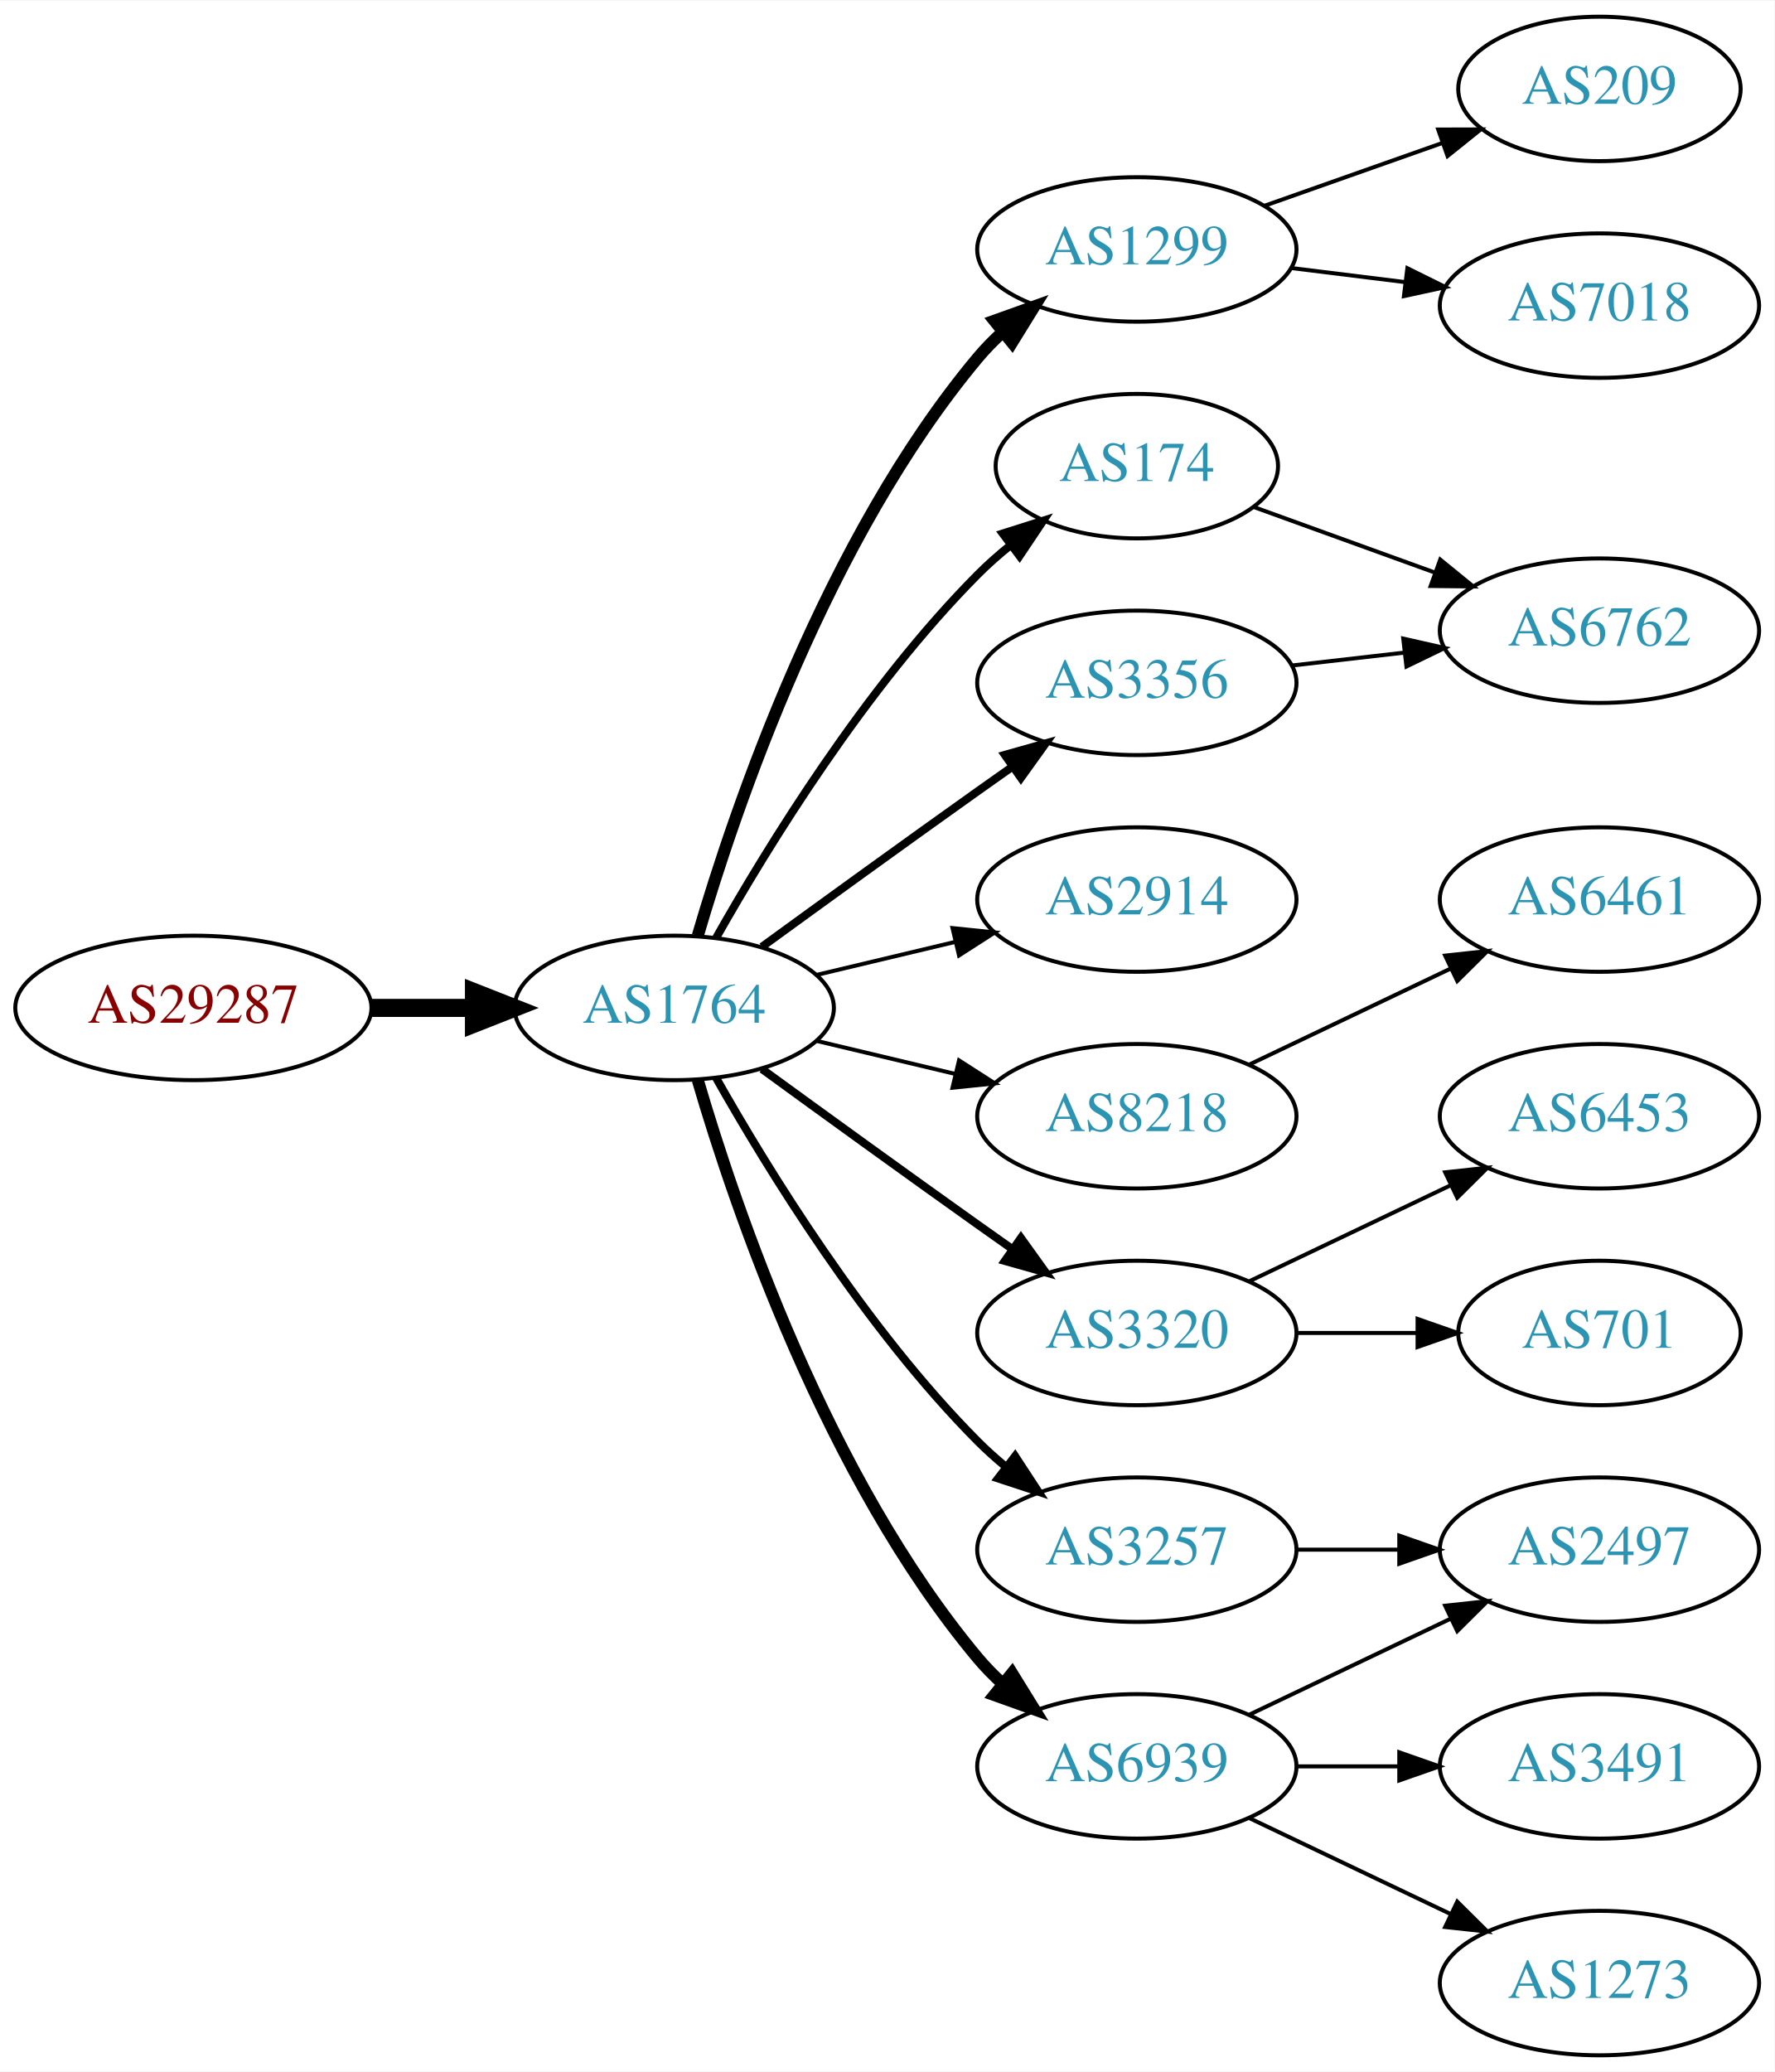
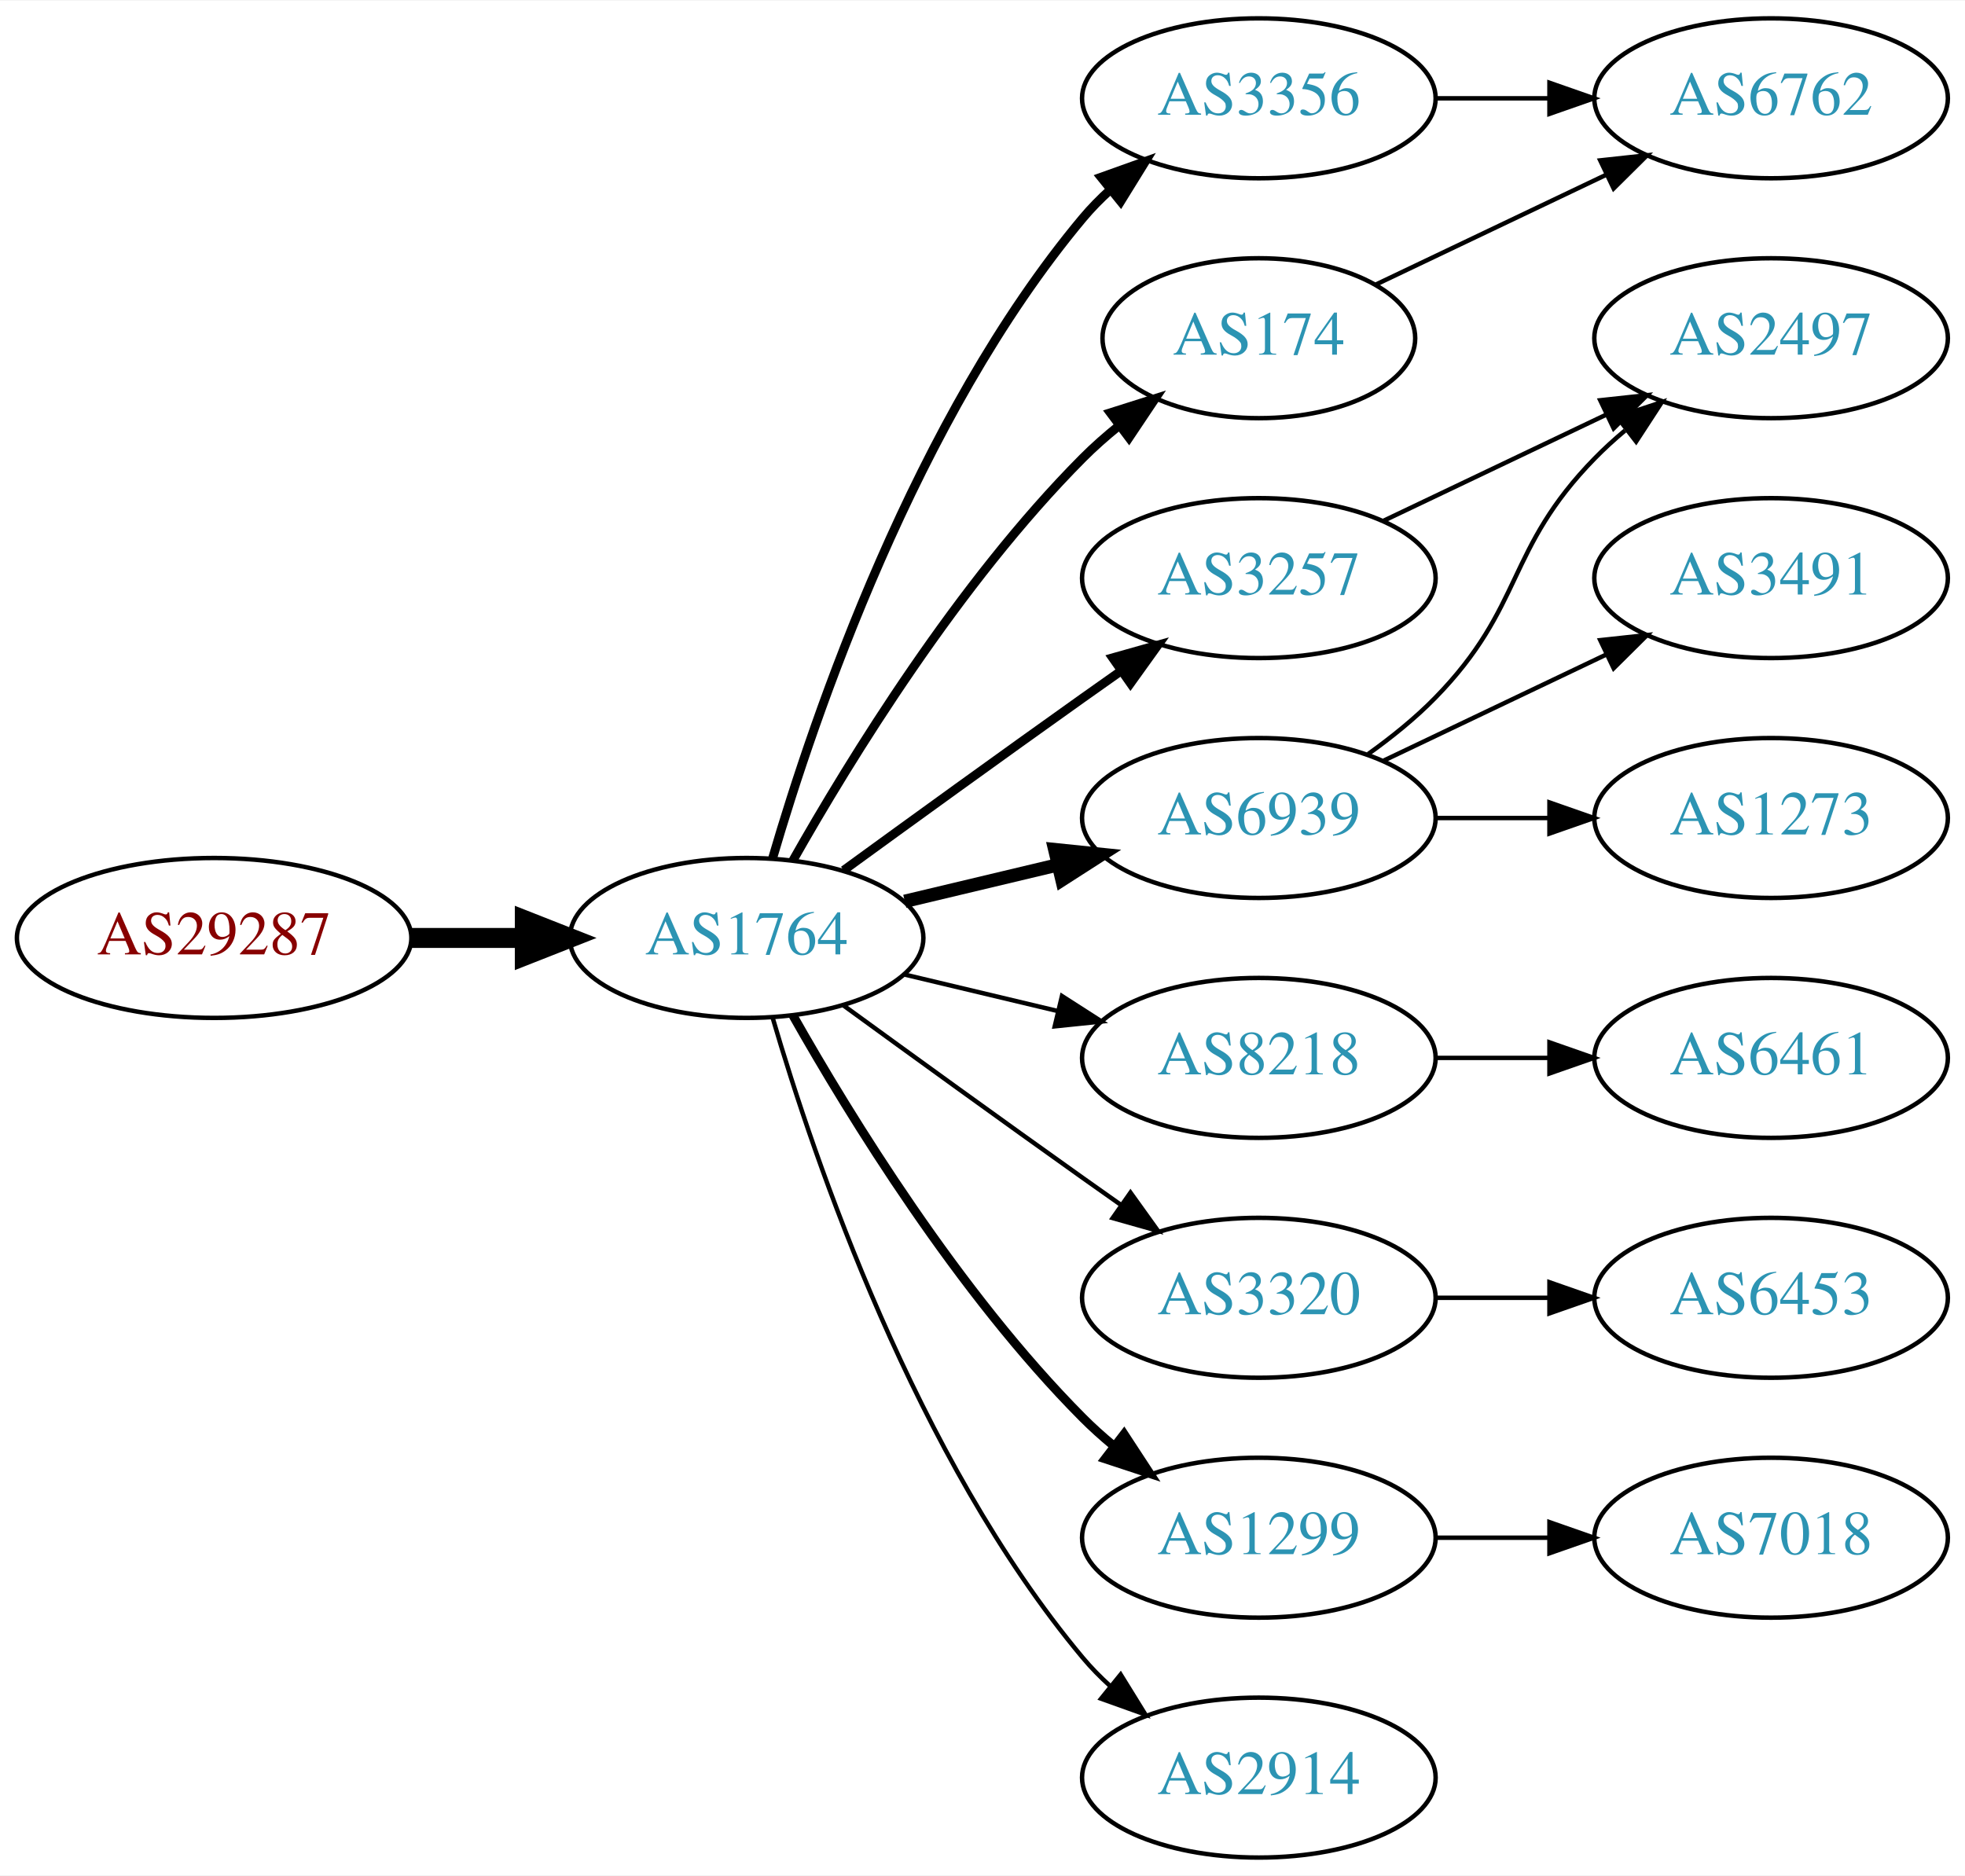
- <svg xmlns="http://www.w3.org/2000/svg" xmlns:xlink="http://www.w3.org/1999/xlink" width="442pt" height="516pt" viewBox="0.00 0.00 442.27 516.00">
-   <g id="graph0" class="graph" transform="scale(1 1) rotate(0) translate(4 512)">
-     <polygon fill="white" stroke="none" points="-4,4 -4,-512 438.271,-512 438.271,4 -4,4" />
+ <svg xmlns="http://www.w3.org/2000/svg" xmlns:xlink="http://www.w3.org/1999/xlink" width="442pt" height="422pt" viewBox="0.00 0.00 442.27 422.00">
+   <g id="graph0" class="graph" transform="scale(1 1) rotate(0) translate(4 418)">
+     <polygon fill="white" stroke="none" points="-4,4 -4,-418 438.271,-418 438.271,4 -4,4" />
    <g id="node1" class="node">
      <g id="a_node1">
        <a xlink:href="/asn/29287" xlink:title="AS29287 ~ Wien Energie [AT]">
-           <ellipse fill="#ffffff" stroke="black" cx="44.196" cy="-261" rx="44.393" ry="18" />
-           <text text-anchor="middle" x="44.196" y="-257.3" font-family="Times,serif" font-size="14.00" fill="#880000">AS29287</text>
+           <ellipse fill="#ffffff" stroke="black" cx="44.196" cy="-207" rx="44.393" ry="18" />
+           <text text-anchor="middle" x="44.196" y="-203.3" font-family="Times,serif" font-size="14.00" fill="#880000">AS29287</text>
        </a>
      </g>
    </g>
    <g id="node2" class="node">
      <g id="a_node2">
        <a xlink:href="/asn/1764" xlink:title="AS1764 ~ NEXTLAYER-AS [AT]">
-           <ellipse fill="#ffffff" stroke="black" cx="164.039" cy="-261" rx="39.794" ry="18" />
-           <text text-anchor="middle" x="164.039" y="-257.3" font-family="Times,serif" font-size="14.00" fill="#2c94b3">AS1764</text>
+           <ellipse fill="#ffffff" stroke="black" cx="164.039" cy="-207" rx="39.794" ry="18" />
+           <text text-anchor="middle" x="164.039" y="-203.3" font-family="Times,serif" font-size="14.00" fill="#2c94b3">AS1764</text>
        </a>
      </g>
    </g>
    <g id="edge1" class="edge">
-       <path fill="none" stroke="black" stroke-width="4.5" d="M88.407,-261C96.72,-261 105.482,-261 113.965,-261" />
-       <polygon fill="black" stroke="black" stroke-width="4.5" points="114.123,-264.938 124.123,-261 114.123,-257.063 114.123,-264.938" />
+       <path fill="none" stroke="black" stroke-width="4.5" d="M88.407,-207C96.72,-207 105.482,-207 113.965,-207" />
+       <polygon fill="black" stroke="black" stroke-width="4.5" points="114.123,-210.938 124.123,-207 114.123,-203.063 114.123,-210.938" />
    </g>
    <g id="node3" class="node">
      <g id="a_node3">
-         <a xlink:href="/asn/1299" xlink:title="AS1299 ~ Telia Carrier [EU]">
-           <ellipse fill="#ffffff" stroke="black" cx="279.332" cy="-450" rx="39.794" ry="18" />
-           <text text-anchor="middle" x="279.332" y="-446.3" font-family="Times,serif" font-size="14.00" fill="#2c94b3">AS1299</text>
+         <a xlink:href="/asn/3356" xlink:title="AS3356 ~ Level 3 Parent, LLC [US]">
+           <ellipse fill="#ffffff" stroke="black" cx="279.332" cy="-396" rx="39.794" ry="18" />
+           <text text-anchor="middle" x="279.332" y="-392.3" font-family="Times,serif" font-size="14.00" fill="#2c94b3">AS3356</text>
        </a>
      </g>
    </g>
    <g id="edge2" class="edge">
-       <path fill="none" stroke="black" stroke-width="3" d="M169.913,-279.002C179.227,-310.844 202.043,-377.981 239.685,-423 241.555,-425.237 243.654,-427.374 245.88,-429.396" />
-       <polygon fill="black" stroke="black" stroke-width="3" points="243.823,-432.234 253.799,-435.804 248.227,-426.793 243.823,-432.234" />
+       <path fill="none" stroke="black" stroke-width="2" d="M169.913,-225.002C179.227,-256.844 202.043,-323.981 239.685,-369 241.555,-371.237 243.654,-373.374 245.88,-375.396" />
+       <polygon fill="black" stroke="black" stroke-width="2" points="243.823,-378.234 253.799,-381.804 248.227,-372.793 243.823,-378.234" />
    </g>
    <g id="node4" class="node">
      <g id="a_node4">
-         <a xlink:href="/asn/174" xlink:title="AS174 ~ Cogent Communications [US]">
-           <ellipse fill="#ffffff" stroke="black" cx="279.332" cy="-396" rx="35.194" ry="18" />
-           <text text-anchor="middle" x="279.332" y="-392.3" font-family="Times,serif" font-size="14.00" fill="#2c94b3">AS174</text>
+         <a xlink:href="/asn/3257" xlink:title="AS3257 ~ GTT [DE]">
+           <ellipse fill="#ffffff" stroke="black" cx="279.332" cy="-288" rx="39.794" ry="18" />
+           <text text-anchor="middle" x="279.332" y="-284.3" font-family="Times,serif" font-size="14.00" fill="#2c94b3">AS3257</text>
        </a>
      </g>
    </g>
    <g id="edge3" class="edge">
-       <path fill="none" stroke="black" stroke-width="2" d="M174.498,-278.49C187.28,-301.096 211.712,-340.886 239.685,-369 242.185,-371.513 244.946,-373.949 247.807,-376.261" />
-       <polygon fill="black" stroke="black" stroke-width="2" points="245.905,-379.21 256.004,-382.413 250.108,-373.611 245.905,-379.21" />
+       <path fill="none" stroke="black" stroke-width="2" d="M185.887,-222.222C200.821,-233.091 221.435,-248.025 239.685,-261 242.506,-263.005 245.449,-265.085 248.397,-267.159" />
+       <polygon fill="black" stroke="black" stroke-width="2" points="246.424,-270.05 256.621,-272.926 250.443,-264.319 246.424,-270.05" />
    </g>
    <g id="node5" class="node">
      <g id="a_node5">
-         <a xlink:href="/asn/3257" xlink:title="AS3257 ~ GTT [DE]">
-           <ellipse fill="#ffffff" stroke="black" cx="279.332" cy="-126" rx="39.794" ry="18" />
-           <text text-anchor="middle" x="279.332" y="-122.3" font-family="Times,serif" font-size="14.00" fill="#2c94b3">AS3257</text>
+         <a xlink:href="/asn/174" xlink:title="AS174 ~ Cogent Communications [US]">
+           <ellipse fill="#ffffff" stroke="black" cx="279.332" cy="-342" rx="35.194" ry="18" />
+           <text text-anchor="middle" x="279.332" y="-338.3" font-family="Times,serif" font-size="14.00" fill="#2c94b3">AS174</text>
        </a>
      </g>
    </g>
    <g id="edge4" class="edge">
-       <path fill="none" stroke="black" stroke-width="2" d="M174.498,-243.51C187.28,-220.904 211.712,-181.114 239.685,-153 241.796,-150.879 244.092,-148.812 246.477,-146.829" />
-       <polygon fill="black" stroke="black" stroke-width="2" points="248.993,-149.31 254.793,-140.444 244.73,-143.758 248.993,-149.31" />
+       <path fill="none" stroke="black" stroke-width="2" d="M174.498,-224.49C187.28,-247.096 211.712,-286.886 239.685,-315 242.185,-317.513 244.946,-319.949 247.807,-322.261" />
+       <polygon fill="black" stroke="black" stroke-width="2" points="245.905,-325.21 256.004,-328.413 250.108,-319.611 245.905,-325.21" />
    </g>
    <g id="node6" class="node">
      <g id="a_node6">
-         <a xlink:href="/asn/2914" xlink:title="AS2914 ~ NTT America, Inc. [US]">
-           <ellipse fill="#ffffff" stroke="black" cx="279.332" cy="-288" rx="39.794" ry="18" />
-           <text text-anchor="middle" x="279.332" y="-284.3" font-family="Times,serif" font-size="14.00" fill="#2c94b3">AS2914</text>
+         <a xlink:href="/asn/6939" xlink:title="AS6939 ~ Hurricane Electric LLC [US]">
+           <ellipse fill="#ffffff" stroke="black" cx="279.332" cy="-234" rx="39.794" ry="18" />
+           <text text-anchor="middle" x="279.332" y="-230.3" font-family="Times,serif" font-size="14.00" fill="#2c94b3">AS6939</text>
        </a>
      </g>
    </g>
    <g id="edge5" class="edge">
-       <path fill="none" stroke="black" d="M199.646,-269.248C210.517,-271.838 222.671,-274.735 234.114,-277.462" />
-       <polygon fill="black" stroke="black" points="233.397,-280.889 243.936,-279.803 235.02,-274.08 233.397,-280.889" />
+       <path fill="none" stroke="black" stroke-width="3" d="M199.646,-215.248C210.517,-217.838 222.671,-220.735 234.114,-223.462" />
+       <polygon fill="black" stroke="black" stroke-width="3" points="233.397,-226.889 243.936,-225.803 235.02,-220.08 233.397,-226.889" />
    </g>
    <g id="node7" class="node">
      <g id="a_node7">
        <a xlink:href="/asn/8218" xlink:title="AS8218 ~ legacy Neotelecoms [FR]">
-           <ellipse fill="#ffffff" stroke="black" cx="279.332" cy="-234" rx="39.794" ry="18" />
-           <text text-anchor="middle" x="279.332" y="-230.3" font-family="Times,serif" font-size="14.00" fill="#2c94b3">AS8218</text>
+           <ellipse fill="#ffffff" stroke="black" cx="279.332" cy="-180" rx="39.794" ry="18" />
+           <text text-anchor="middle" x="279.332" y="-176.3" font-family="Times,serif" font-size="14.00" fill="#2c94b3">AS8218</text>
        </a>
      </g>
    </g>
    <g id="edge6" class="edge">
-       <path fill="none" stroke="black" d="M199.646,-252.752C210.517,-250.162 222.671,-247.265 234.114,-244.538" />
-       <polygon fill="black" stroke="black" points="235.02,-247.92 243.936,-242.197 233.397,-241.111 235.02,-247.92" />
+       <path fill="none" stroke="black" d="M199.646,-198.752C210.517,-196.162 222.671,-193.265 234.114,-190.538" />
+       <polygon fill="black" stroke="black" points="235.02,-193.92 243.936,-188.197 233.397,-187.111 235.02,-193.92" />
    </g>
    <g id="node8" class="node">
      <g id="a_node8">
        <a xlink:href="/asn/3320" xlink:title="AS3320 ~ DTAG [DE]">
-           <ellipse fill="#ffffff" stroke="black" cx="279.332" cy="-180" rx="39.794" ry="18" />
-           <text text-anchor="middle" x="279.332" y="-176.3" font-family="Times,serif" font-size="14.00" fill="#2c94b3">AS3320</text>
+           <ellipse fill="#ffffff" stroke="black" cx="279.332" cy="-126" rx="39.794" ry="18" />
+           <text text-anchor="middle" x="279.332" y="-122.3" font-family="Times,serif" font-size="14.00" fill="#2c94b3">AS3320</text>
        </a>
      </g>
    </g>
    <g id="edge7" class="edge">
-       <path fill="none" stroke="black" stroke-width="2" d="M185.887,-245.778C200.821,-234.909 221.435,-219.975 239.685,-207 242.506,-204.995 245.449,-202.915 248.397,-200.841" />
-       <polygon fill="black" stroke="black" stroke-width="2" points="250.443,-203.681 256.621,-195.074 246.424,-197.95 250.443,-203.681" />
+       <path fill="none" stroke="black" d="M185.887,-191.778C200.821,-180.909 221.435,-165.975 239.685,-153 242.506,-150.995 245.449,-148.915 248.397,-146.841" />
+       <polygon fill="black" stroke="black" points="250.443,-149.681 256.621,-141.074 246.424,-143.95 250.443,-149.681" />
    </g>
    <g id="node9" class="node">
      <g id="a_node9">
-         <a xlink:href="/asn/6939" xlink:title="AS6939 ~ Hurricane Electric LLC [US]">
+         <a xlink:href="/asn/1299" xlink:title="AS1299 ~ Telia Carrier [EU]">
          <ellipse fill="#ffffff" stroke="black" cx="279.332" cy="-72" rx="39.794" ry="18" />
-           <text text-anchor="middle" x="279.332" y="-68.3" font-family="Times,serif" font-size="14.00" fill="#2c94b3">AS6939</text>
+           <text text-anchor="middle" x="279.332" y="-68.3" font-family="Times,serif" font-size="14.00" fill="#2c94b3">AS1299</text>
        </a>
      </g>
    </g>
    <g id="edge8" class="edge">
-       <path fill="none" stroke="black" stroke-width="3" d="M169.913,-242.998C179.227,-211.156 202.043,-144.019 239.685,-99 241.555,-96.763 243.654,-94.626 245.88,-92.604" />
-       <polygon fill="black" stroke="black" stroke-width="3" points="248.227,-95.207 253.799,-86.196 243.823,-89.766 248.227,-95.207" />
+       <path fill="none" stroke="black" stroke-width="2" d="M174.498,-189.51C187.28,-166.904 211.712,-127.114 239.685,-99 241.796,-96.879 244.092,-94.812 246.477,-92.829" />
+       <polygon fill="black" stroke="black" stroke-width="2" points="248.993,-95.31 254.793,-86.444 244.73,-89.758 248.993,-95.31" />
    </g>
    <g id="node10" class="node">
      <g id="a_node10">
-         <a xlink:href="/asn/3356" xlink:title="AS3356 ~ Level 3 Parent, LLC [US]">
-           <ellipse fill="#ffffff" stroke="black" cx="279.332" cy="-342" rx="39.794" ry="18" />
-           <text text-anchor="middle" x="279.332" y="-338.3" font-family="Times,serif" font-size="14.00" fill="#2c94b3">AS3356</text>
+         <a xlink:href="/asn/2914" xlink:title="AS2914 ~ NTT America, Inc. [US]">
+           <ellipse fill="#ffffff" stroke="black" cx="279.332" cy="-18" rx="39.794" ry="18" />
+           <text text-anchor="middle" x="279.332" y="-14.3" font-family="Times,serif" font-size="14.00" fill="#2c94b3">AS2914</text>
        </a>
      </g>
    </g>
    <g id="edge9" class="edge">
-       <path fill="none" stroke="black" stroke-width="2" d="M185.887,-276.222C200.821,-287.091 221.435,-302.025 239.685,-315 242.506,-317.005 245.449,-319.085 248.397,-321.159" />
-       <polygon fill="black" stroke="black" stroke-width="2" points="246.424,-324.05 256.621,-326.926 250.443,-318.319 246.424,-324.05" />
+       <path fill="none" stroke="black" d="M169.913,-188.998C179.227,-157.156 202.043,-90.019 239.685,-45 241.555,-42.763 243.654,-40.626 245.88,-38.604" />
+       <polygon fill="black" stroke="black" points="248.227,-41.208 253.799,-32.196 243.823,-35.766 248.227,-41.208" />
+     </g>
+     <g id="node12" class="node">
+       <g id="a_node12">
+         <a xlink:href="/asn/6762" xlink:title="AS6762 ~ TELECOM ITALIA SPARKLE S.p.A. [IT]">
+           <ellipse fill="#ffffff" stroke="black" cx="394.625" cy="-396" rx="39.794" ry="18" />
+           <text text-anchor="middle" x="394.625" y="-392.3" font-family="Times,serif" font-size="14.00" fill="#2c94b3">AS6762</text>
+         </a>
+       </g>
+     </g>
+     <g id="edge16" class="edge">
+       <path fill="none" stroke="black" d="M319.004,-396C327.207,-396 335.971,-396 344.503,-396" />
+       <polygon fill="black" stroke="black" points="344.742,-399.5 354.742,-396 344.742,-392.5 344.742,-399.5" />
    </g>
    <g id="node11" class="node">
      <g id="a_node11">
-         <a xlink:href="/asn/7018" xlink:title="AS7018 ~ AT&amp;T Services, Inc. [US]">
-           <ellipse fill="#ffffff" stroke="black" cx="394.625" cy="-436" rx="39.794" ry="18" />
-           <text text-anchor="middle" x="394.625" y="-432.3" font-family="Times,serif" font-size="14.00" fill="#2c94b3">AS7018</text>
+         <a xlink:href="/asn/2497" xlink:title="AS2497 ~ Internet Initiative Japan Inc. [JP]">
+           <ellipse fill="#ffffff" stroke="black" cx="394.625" cy="-342" rx="39.794" ry="18" />
+           <text text-anchor="middle" x="394.625" y="-338.3" font-family="Times,serif" font-size="14.00" fill="#2c94b3">AS2497</text>
        </a>
      </g>
    </g>
    <g id="edge10" class="edge">
-       <path fill="none" stroke="black" d="M317.742,-445.377C326.83,-444.254 336.667,-443.038 346.152,-441.866" />
-       <polygon fill="black" stroke="black" points="346.758,-445.318 356.254,-440.618 345.9,-438.371 346.758,-445.318" />
-     </g>
-     <g id="node12" class="node">
-       <g id="a_node12">
-         <a xlink:href="/asn/209" xlink:title="AS209 ~ CenturyLink Communications, LLC [US]">
-           <ellipse fill="#ffffff" stroke="black" cx="394.625" cy="-490" rx="35.194" ry="18" />
-           <text text-anchor="middle" x="394.625" y="-486.3" font-family="Times,serif" font-size="14.00" fill="#2c94b3">AS209</text>
-         </a>
-       </g>
+       <path fill="none" stroke="black" d="M307.468,-300.934C322.462,-308.081 341.283,-317.052 357.506,-324.785" />
+       <polygon fill="black" stroke="black" points="356.177,-328.028 366.71,-329.171 359.188,-321.709 356.177,-328.028" />
    </g>
    <g id="edge11" class="edge">
-       <path fill="none" stroke="black" d="M311.289,-460.93C324.917,-465.742 341.06,-471.441 355.427,-476.514" />
-       <polygon fill="black" stroke="black" points="354.441,-479.877 365.036,-479.906 356.772,-473.277 354.441,-479.877" />
-     </g>
-     <g id="node17" class="node">
-       <g id="a_node17">
-         <a xlink:href="/asn/6762" xlink:title="AS6762 ~ TELECOM ITALIA SPARKLE S.p.A. [IT]">
-           <ellipse fill="#ffffff" stroke="black" cx="394.625" cy="-355" rx="39.794" ry="18" />
-           <text text-anchor="middle" x="394.625" y="-351.3" font-family="Times,serif" font-size="14.00" fill="#2c94b3">AS6762</text>
-         </a>
-       </g>
-     </g>
-     <g id="edge16" class="edge">
-       <path fill="none" stroke="black" d="M308.337,-385.865C321.99,-380.924 338.655,-374.893 353.62,-369.478" />
-       <polygon fill="black" stroke="black" points="354.947,-372.719 363.159,-366.025 352.565,-366.137 354.947,-372.719" />
-     </g>
-     <g id="node16" class="node">
-       <g id="a_node16">
-         <a xlink:href="/asn/2497" xlink:title="AS2497 ~ Internet Initiative Japan Inc. [JP]">
-           <ellipse fill="#ffffff" stroke="black" cx="394.625" cy="-126" rx="39.794" ry="18" />
-           <text text-anchor="middle" x="394.625" y="-122.3" font-family="Times,serif" font-size="14.00" fill="#2c94b3">AS2497</text>
-         </a>
-       </g>
-     </g>
-     <g id="edge15" class="edge">
-       <path fill="none" stroke="black" d="M319.004,-126C327.207,-126 335.971,-126 344.503,-126" />
-       <polygon fill="black" stroke="black" points="344.742,-129.5 354.742,-126 344.742,-122.5 344.742,-129.5" />
+       <path fill="none" stroke="black" d="M305.757,-354.119C321.059,-361.413 340.783,-370.814 357.665,-378.86" />
+       <polygon fill="black" stroke="black" points="356.172,-382.026 366.705,-383.169 359.184,-375.707 356.172,-382.026" />
+     </g>
+     <g id="edge13" class="edge">
+       <path fill="none" stroke="black" d="M303.926,-248.389C309.182,-252.148 314.513,-256.437 318.978,-261 339.151,-281.617 334.806,-294.383 354.978,-315 357.071,-317.139 359.354,-319.218 361.731,-321.21" />
+       <polygon fill="black" stroke="black" points="359.974,-324.275 370.031,-327.611 364.249,-318.732 359.974,-324.275" />
    </g>
    <g id="node13" class="node">
      <g id="a_node13">
-         <a xlink:href="/asn/6461" xlink:title="AS6461 ~ ZAYO-6461 [US]">
+         <a xlink:href="/asn/3491" xlink:title="AS3491 ~ PCCW Global, Inc. [US]">
          <ellipse fill="#ffffff" stroke="black" cx="394.625" cy="-288" rx="39.794" ry="18" />
-           <text text-anchor="middle" x="394.625" y="-284.3" font-family="Times,serif" font-size="14.00" fill="#2c94b3">AS6461</text>
+           <text text-anchor="middle" x="394.625" y="-284.3" font-family="Times,serif" font-size="14.00" fill="#2c94b3">AS3491</text>
        </a>
      </g>
    </g>
    <g id="edge12" class="edge">
      <path fill="none" stroke="black" d="M307.468,-246.934C322.462,-254.081 341.283,-263.052 357.506,-270.785" />
      <polygon fill="black" stroke="black" points="356.177,-274.028 366.71,-275.171 359.188,-267.709 356.177,-274.028" />
    </g>
    <g id="node14" class="node">
      <g id="a_node14">
-         <a xlink:href="/asn/701" xlink:title="AS701 ~ UUNET [US]">
-           <ellipse fill="#ffffff" stroke="black" cx="394.625" cy="-180" rx="35.194" ry="18" />
-           <text text-anchor="middle" x="394.625" y="-176.3" font-family="Times,serif" font-size="14.00" fill="#2c94b3">AS701</text>
-         </a>
-       </g>
-     </g>
-     <g id="edge13" class="edge">
-       <path fill="none" stroke="black" d="M319.004,-180C328.709,-180 339.2,-180 349.163,-180" />
-       <polygon fill="black" stroke="black" points="349.299,-183.5 359.299,-180 349.299,-176.5 349.299,-183.5" />
+         <a xlink:href="/asn/1273" xlink:title="AS1273 ~ Vodafone Group PLC [EU]">
+           <ellipse fill="#ffffff" stroke="black" cx="394.625" cy="-234" rx="39.794" ry="18" />
+           <text text-anchor="middle" x="394.625" y="-230.3" font-family="Times,serif" font-size="14.00" fill="#2c94b3">AS1273</text>
+         </a>
+       </g>
+     </g>
+     <g id="edge14" class="edge">
+       <path fill="none" stroke="black" d="M319.004,-234C327.207,-234 335.971,-234 344.503,-234" />
+       <polygon fill="black" stroke="black" points="344.742,-237.5 354.742,-234 344.742,-230.5 344.742,-237.5" />
    </g>
    <g id="node15" class="node">
      <g id="a_node15">
+         <a xlink:href="/asn/6461" xlink:title="AS6461 ~ ZAYO-6461 [US]">
+           <ellipse fill="#ffffff" stroke="black" cx="394.625" cy="-180" rx="39.794" ry="18" />
+           <text text-anchor="middle" x="394.625" y="-176.3" font-family="Times,serif" font-size="14.00" fill="#2c94b3">AS6461</text>
+         </a>
+       </g>
+     </g>
+     <g id="edge15" class="edge">
+       <path fill="none" stroke="black" d="M319.004,-180C327.207,-180 335.971,-180 344.503,-180" />
+       <polygon fill="black" stroke="black" points="344.742,-183.5 354.742,-180 344.742,-176.5 344.742,-183.5" />
+     </g>
+     <g id="node16" class="node">
+       <g id="a_node16">
        <a xlink:href="/asn/6453" xlink:title="AS6453 ~ TATA COMMUNICATIONS (AMERICA) INC [US]">
-           <ellipse fill="#ffffff" stroke="black" cx="394.625" cy="-234" rx="39.794" ry="18" />
-           <text text-anchor="middle" x="394.625" y="-230.3" font-family="Times,serif" font-size="14.00" fill="#2c94b3">AS6453</text>
-         </a>
-       </g>
-     </g>
-     <g id="edge14" class="edge">
-       <path fill="none" stroke="black" d="M307.468,-192.934C322.462,-200.081 341.283,-209.052 357.506,-216.785" />
-       <polygon fill="black" stroke="black" points="356.177,-220.028 366.71,-221.171 359.188,-213.709 356.177,-220.028" />
+           <ellipse fill="#ffffff" stroke="black" cx="394.625" cy="-126" rx="39.794" ry="18" />
+           <text text-anchor="middle" x="394.625" y="-122.3" font-family="Times,serif" font-size="14.00" fill="#2c94b3">AS6453</text>
+         </a>
+       </g>
    </g>
    <g id="edge17" class="edge">
-       <path fill="none" stroke="black" d="M307.468,-84.934C322.462,-92.081 341.283,-101.052 357.506,-108.785" />
-       <polygon fill="black" stroke="black" points="356.177,-112.028 366.71,-113.171 359.188,-105.709 356.177,-112.028" />
-     </g>
-     <g id="node18" class="node">
-       <g id="a_node18">
-         <a xlink:href="/asn/1273" xlink:title="AS1273 ~ Vodafone Group PLC [EU]">
-           <ellipse fill="#ffffff" stroke="black" cx="394.625" cy="-18" rx="39.794" ry="18" />
-           <text text-anchor="middle" x="394.625" y="-14.3" font-family="Times,serif" font-size="14.00" fill="#2c94b3">AS1273</text>
+       <path fill="none" stroke="black" d="M319.004,-126C327.207,-126 335.971,-126 344.503,-126" />
+       <polygon fill="black" stroke="black" points="344.742,-129.5 354.742,-126 344.742,-122.5 344.742,-129.5" />
+     </g>
+     <g id="node17" class="node">
+       <g id="a_node17">
+         <a xlink:href="/asn/7018" xlink:title="AS7018 ~ AT&amp;T Services, Inc. [US]">
+           <ellipse fill="#ffffff" stroke="black" cx="394.625" cy="-72" rx="39.794" ry="18" />
+           <text text-anchor="middle" x="394.625" y="-68.3" font-family="Times,serif" font-size="14.00" fill="#2c94b3">AS7018</text>
        </a>
      </g>
    </g>
    <g id="edge18" class="edge">
-       <path fill="none" stroke="black" d="M307.468,-59.066C322.462,-51.919 341.283,-42.948 357.506,-35.215" />
-       <polygon fill="black" stroke="black" points="359.188,-38.291 366.71,-30.829 356.177,-31.972 359.188,-38.291" />
-     </g>
-     <g id="node19" class="node">
-       <g id="a_node19">
-         <a xlink:href="/asn/3491" xlink:title="AS3491 ~ PCCW Global, Inc. [US]">
-           <ellipse fill="#ffffff" stroke="black" cx="394.625" cy="-72" rx="39.794" ry="18" />
-           <text text-anchor="middle" x="394.625" y="-68.3" font-family="Times,serif" font-size="14.00" fill="#2c94b3">AS3491</text>
-         </a>
-       </g>
-     </g>
-     <g id="edge19" class="edge">
      <path fill="none" stroke="black" d="M319.004,-72C327.207,-72 335.971,-72 344.503,-72" />
      <polygon fill="black" stroke="black" points="344.742,-75.5 354.742,-72 344.742,-68.5 344.742,-75.5" />
    </g>
-     <g id="edge20" class="edge">
-       <path fill="none" stroke="black" d="M318.057,-346.329C327.038,-347.359 336.737,-348.472 346.094,-349.546" />
-       <polygon fill="black" stroke="black" points="345.731,-353.027 356.064,-350.69 346.529,-346.073 345.731,-353.027" />
-     </g>
  </g>
</svg>
